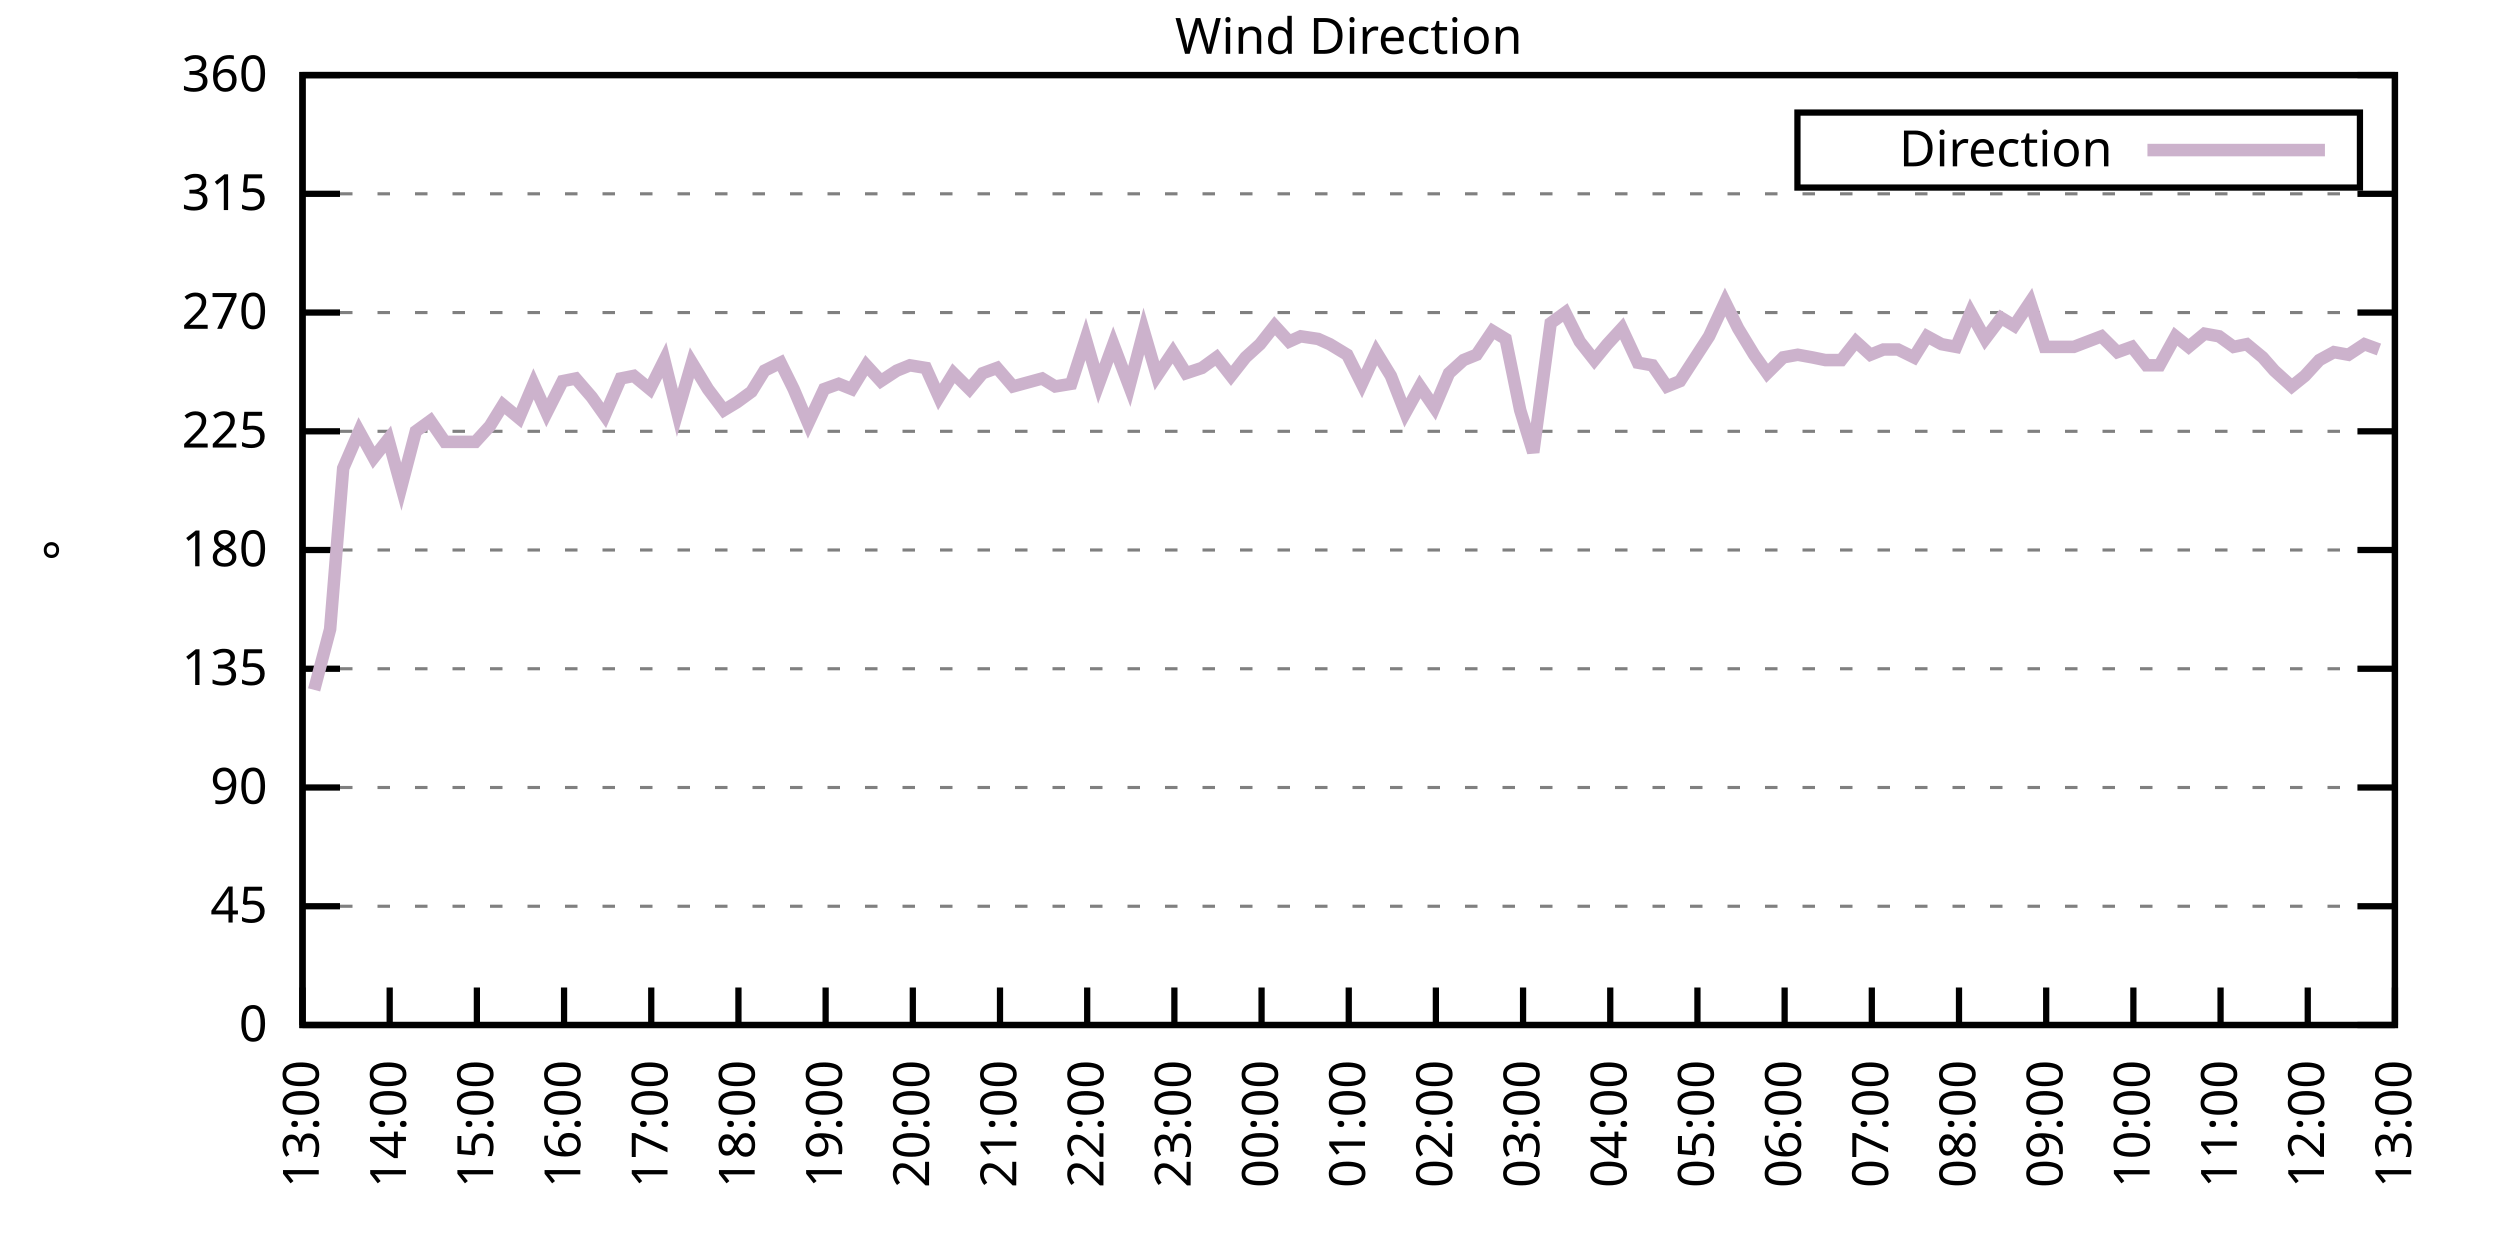
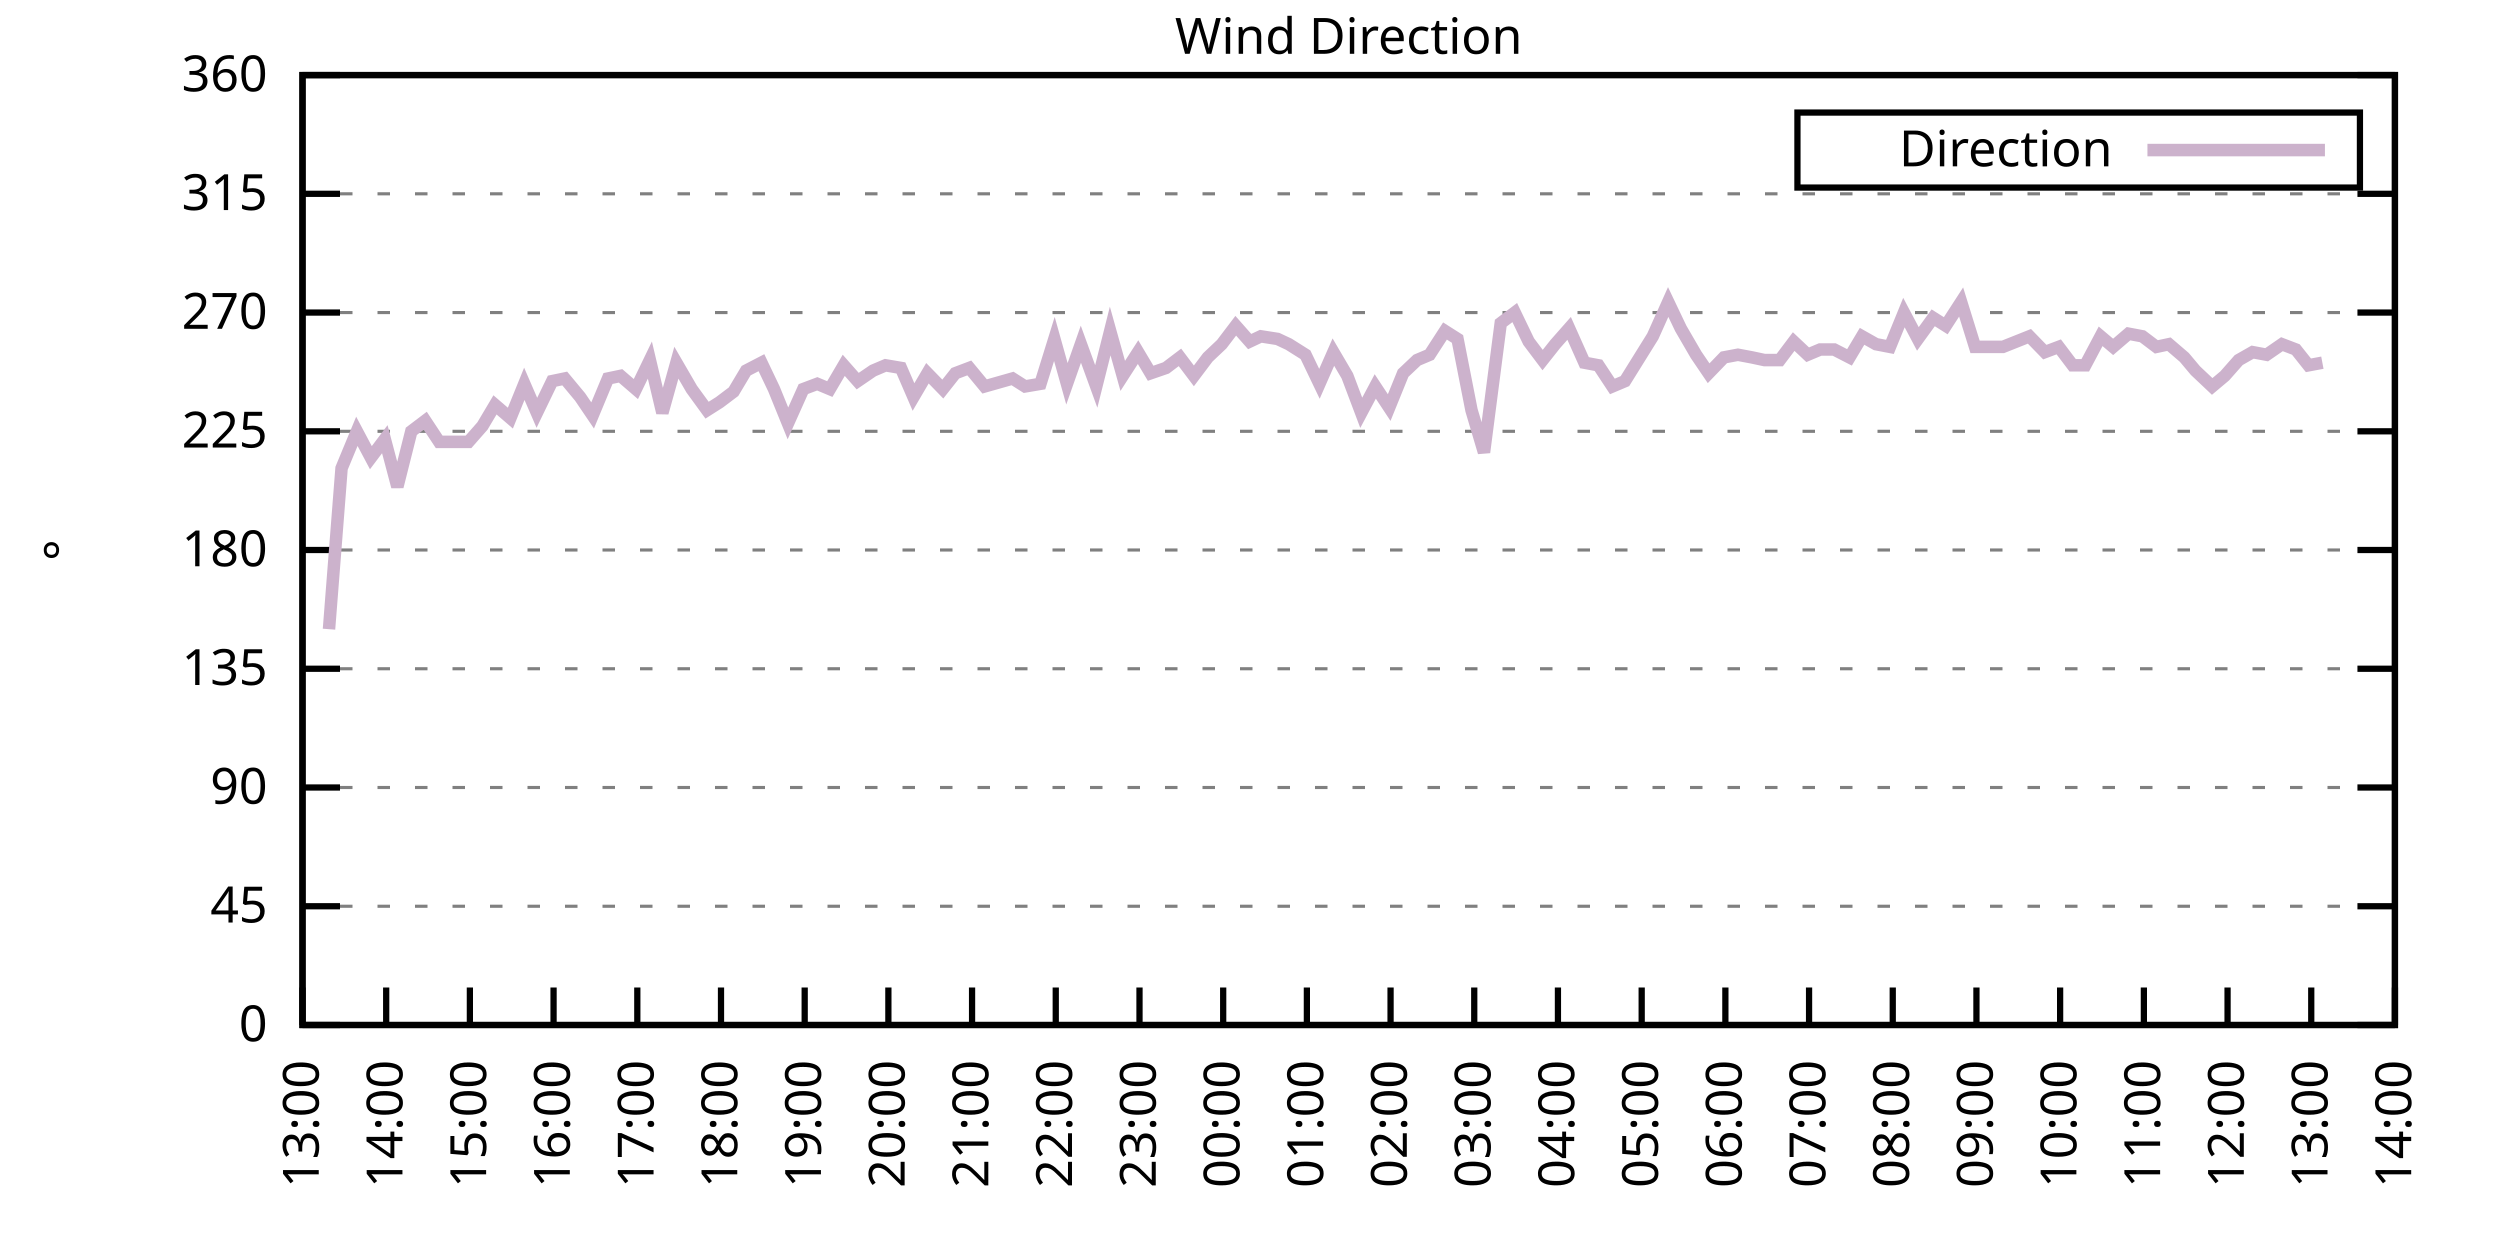
<svg xmlns="http://www.w3.org/2000/svg" xmlns:xlink="http://www.w3.org/1999/xlink" width="400" height="200" viewBox="0 0 400 200">
  <g id="gnuplot_canvas">
    <rect x="0" y="0" width="400" height="200" fill="none" />
    <defs>
      <circle id="gpDot" r="0.5" stroke-width="0.5" stroke="currentColor" />
      <path id="gpPt0" stroke-width="0.333" stroke="currentColor" d="M-1,0 h2 M0,-1 v2" />
      <path id="gpPt1" stroke-width="0.333" stroke="currentColor" d="M-1,-1 L1,1 M1,-1 L-1,1" />
      <path id="gpPt2" stroke-width="0.333" stroke="currentColor" d="M-1,0 L1,0 M0,-1 L0,1 M-1,-1 L1,1 M-1,1 L1,-1" />
      <rect id="gpPt3" stroke-width="0.333" stroke="currentColor" x="-1" y="-1" width="2" height="2" />
      <rect id="gpPt4" stroke-width="0.333" stroke="currentColor" fill="currentColor" x="-1" y="-1" width="2" height="2" />
      <circle id="gpPt5" stroke-width="0.333" stroke="currentColor" cx="0" cy="0" r="1" />
      <use xlink:href="#gpPt5" id="gpPt6" fill="currentColor" stroke="none" />
      <path id="gpPt7" stroke-width="0.333" stroke="currentColor" d="M0,-1.33 L-1.33,0.67 L1.33,0.67 z" />
      <use xlink:href="#gpPt7" id="gpPt8" fill="currentColor" stroke="none" />
      <use xlink:href="#gpPt7" id="gpPt9" stroke="currentColor" transform="rotate(180)" />
      <use xlink:href="#gpPt9" id="gpPt10" fill="currentColor" stroke="none" />
      <use xlink:href="#gpPt3" id="gpPt11" stroke="currentColor" transform="rotate(45)" />
      <use xlink:href="#gpPt11" id="gpPt12" fill="currentColor" stroke="none" />
      <path id="gpPt13" stroke-width="0.333" stroke="currentColor" d="M0,1.330 L1.265,0.411 L0.782,-1.067 L-0.782,-1.076 L-1.265,0.411 z" />
      <use xlink:href="#gpPt13" id="gpPt14" fill="currentColor" stroke="none" />
      <filter id="textbox" filterUnits="objectBoundingBox" x="0" y="0" height="1" width="1">
        <feFlood flood-color="white" flood-opacity="1" result="bgnd" />
        <feComposite in="SourceGraphic" in2="bgnd" operator="atop" />
      </filter>
      <filter id="greybox" filterUnits="objectBoundingBox" x="0" y="0" height="1" width="1">
        <feFlood flood-color="lightgrey" flood-opacity="1" result="grey" />
        <feComposite in="SourceGraphic" in2="grey" operator="atop" />
      </filter>
    </defs>
    <g fill="none" color="white" stroke="currentColor" stroke-width="1.00" stroke-linecap="butt" stroke-linejoin="miter">
</g>
    <g fill="none" color="black" stroke="currentColor" stroke-width="1.00" stroke-linecap="butt" stroke-linejoin="miter">
      <g stroke="none" shape-rendering="crispEdges">
        <polygon fill="rgb(255, 255, 255)" points="48.40,164.00 383.18,164.00 383.18,12.02 48.40,12.02 " />
      </g>
    </g>
    <g fill="none" color="black" stroke="currentColor" stroke-width="1.00" stroke-linecap="butt" stroke-linejoin="miter">
</g>
    <g fill="none" color="black" stroke="black" stroke-width="0.50" stroke-linecap="butt" stroke-linejoin="miter">
</g>
    <g fill="none" color="gray" stroke="currentColor" stroke-width="0.50" stroke-linecap="butt" stroke-linejoin="miter">
      <path stroke="gray" stroke-dasharray="2,4" class="gridline" d="M48.40,164.00 L383.19,164.00  " />
    </g>
    <g fill="none" color="gray" stroke="gray" stroke-width="1.00" stroke-linecap="butt" stroke-linejoin="miter">
</g>
    <g fill="none" color="black" stroke="currentColor" stroke-width="1.00" stroke-linecap="butt" stroke-linejoin="miter">
      <path stroke="black" d="M48.40,164.00 L54.40,164.00 M383.19,164.00 L377.19,164.00  " />
      <g transform="translate(42.80,166.60)" stroke="none" fill="black" font-family="Sans" font-size="8.00" text-anchor="end">
        <text>
          <tspan font-family="Sans"> 0</tspan>
        </text>
      </g>
    </g>
    <g fill="none" color="black" stroke="currentColor" stroke-width="1.00" stroke-linecap="butt" stroke-linejoin="miter">
</g>
    <g fill="none" color="black" stroke="black" stroke-width="0.50" stroke-linecap="butt" stroke-linejoin="miter">
</g>
    <g fill="none" color="gray" stroke="currentColor" stroke-width="0.50" stroke-linecap="butt" stroke-linejoin="miter">
      <path stroke="gray" stroke-dasharray="2,4" class="gridline" d="M48.40,145.00 L383.19,145.00  " />
    </g>
    <g fill="none" color="gray" stroke="gray" stroke-width="1.00" stroke-linecap="butt" stroke-linejoin="miter">
</g>
    <g fill="none" color="black" stroke="currentColor" stroke-width="1.00" stroke-linecap="butt" stroke-linejoin="miter">
      <path stroke="black" d="M48.40,145.00 L54.40,145.00 M383.19,145.00 L377.19,145.00  " />
      <g transform="translate(42.80,147.60)" stroke="none" fill="black" font-family="Sans" font-size="8.00" text-anchor="end">
        <text>
          <tspan font-family="Sans"> 45</tspan>
        </text>
      </g>
    </g>
    <g fill="none" color="black" stroke="currentColor" stroke-width="1.00" stroke-linecap="butt" stroke-linejoin="miter">
</g>
    <g fill="none" color="black" stroke="black" stroke-width="0.50" stroke-linecap="butt" stroke-linejoin="miter">
</g>
    <g fill="none" color="gray" stroke="currentColor" stroke-width="0.50" stroke-linecap="butt" stroke-linejoin="miter">
      <path stroke="gray" stroke-dasharray="2,4" class="gridline" d="M48.40,126.00 L383.19,126.00  " />
    </g>
    <g fill="none" color="gray" stroke="gray" stroke-width="1.00" stroke-linecap="butt" stroke-linejoin="miter">
</g>
    <g fill="none" color="black" stroke="currentColor" stroke-width="1.00" stroke-linecap="butt" stroke-linejoin="miter">
      <path stroke="black" d="M48.40,126.00 L54.40,126.00 M383.19,126.00 L377.19,126.00  " />
      <g transform="translate(42.80,128.60)" stroke="none" fill="black" font-family="Sans" font-size="8.00" text-anchor="end">
        <text>
          <tspan font-family="Sans"> 90</tspan>
        </text>
      </g>
    </g>
    <g fill="none" color="black" stroke="currentColor" stroke-width="1.00" stroke-linecap="butt" stroke-linejoin="miter">
</g>
    <g fill="none" color="black" stroke="black" stroke-width="0.50" stroke-linecap="butt" stroke-linejoin="miter">
</g>
    <g fill="none" color="gray" stroke="currentColor" stroke-width="0.50" stroke-linecap="butt" stroke-linejoin="miter">
      <path stroke="gray" stroke-dasharray="2,4" class="gridline" d="M48.40,107.00 L383.19,107.00  " />
    </g>
    <g fill="none" color="gray" stroke="gray" stroke-width="1.00" stroke-linecap="butt" stroke-linejoin="miter">
</g>
    <g fill="none" color="black" stroke="currentColor" stroke-width="1.00" stroke-linecap="butt" stroke-linejoin="miter">
      <path stroke="black" d="M48.40,107.00 L54.40,107.00 M383.19,107.00 L377.19,107.00  " />
      <g transform="translate(42.80,109.60)" stroke="none" fill="black" font-family="Sans" font-size="8.00" text-anchor="end">
        <text>
          <tspan font-family="Sans"> 135</tspan>
        </text>
      </g>
    </g>
    <g fill="none" color="black" stroke="currentColor" stroke-width="1.00" stroke-linecap="butt" stroke-linejoin="miter">
</g>
    <g fill="none" color="black" stroke="black" stroke-width="0.50" stroke-linecap="butt" stroke-linejoin="miter">
</g>
    <g fill="none" color="gray" stroke="currentColor" stroke-width="0.50" stroke-linecap="butt" stroke-linejoin="miter">
      <path stroke="gray" stroke-dasharray="2,4" class="gridline" d="M48.40,88.00 L383.19,88.00  " />
    </g>
    <g fill="none" color="gray" stroke="gray" stroke-width="1.00" stroke-linecap="butt" stroke-linejoin="miter">
</g>
    <g fill="none" color="black" stroke="currentColor" stroke-width="1.00" stroke-linecap="butt" stroke-linejoin="miter">
      <path stroke="black" d="M48.40,88.00 L54.40,88.00 M383.19,88.00 L377.19,88.00  " />
      <g transform="translate(42.80,90.60)" stroke="none" fill="black" font-family="Sans" font-size="8.00" text-anchor="end">
        <text>
          <tspan font-family="Sans"> 180</tspan>
        </text>
      </g>
    </g>
    <g fill="none" color="black" stroke="currentColor" stroke-width="1.00" stroke-linecap="butt" stroke-linejoin="miter">
</g>
    <g fill="none" color="black" stroke="black" stroke-width="0.50" stroke-linecap="butt" stroke-linejoin="miter">
</g>
    <g fill="none" color="gray" stroke="currentColor" stroke-width="0.50" stroke-linecap="butt" stroke-linejoin="miter">
      <path stroke="gray" stroke-dasharray="2,4" class="gridline" d="M48.40,69.01 L383.19,69.01  " />
    </g>
    <g fill="none" color="gray" stroke="gray" stroke-width="1.00" stroke-linecap="butt" stroke-linejoin="miter">
</g>
    <g fill="none" color="black" stroke="currentColor" stroke-width="1.00" stroke-linecap="butt" stroke-linejoin="miter">
      <path stroke="black" d="M48.40,69.01 L54.40,69.01 M383.19,69.01 L377.19,69.01  " />
      <g transform="translate(42.80,71.61)" stroke="none" fill="black" font-family="Sans" font-size="8.00" text-anchor="end">
        <text>
          <tspan font-family="Sans"> 225</tspan>
        </text>
      </g>
    </g>
    <g fill="none" color="black" stroke="currentColor" stroke-width="1.00" stroke-linecap="butt" stroke-linejoin="miter">
</g>
    <g fill="none" color="black" stroke="black" stroke-width="0.50" stroke-linecap="butt" stroke-linejoin="miter">
</g>
    <g fill="none" color="gray" stroke="currentColor" stroke-width="0.50" stroke-linecap="butt" stroke-linejoin="miter">
      <path stroke="gray" stroke-dasharray="2,4" class="gridline" d="M48.40,50.01 L383.19,50.01  " />
    </g>
    <g fill="none" color="gray" stroke="gray" stroke-width="1.00" stroke-linecap="butt" stroke-linejoin="miter">
</g>
    <g fill="none" color="black" stroke="currentColor" stroke-width="1.00" stroke-linecap="butt" stroke-linejoin="miter">
      <path stroke="black" d="M48.40,50.01 L54.40,50.01 M383.19,50.01 L377.19,50.01  " />
      <g transform="translate(42.80,52.61)" stroke="none" fill="black" font-family="Sans" font-size="8.00" text-anchor="end">
        <text>
          <tspan font-family="Sans"> 270</tspan>
        </text>
      </g>
    </g>
    <g fill="none" color="black" stroke="currentColor" stroke-width="1.00" stroke-linecap="butt" stroke-linejoin="miter">
</g>
    <g fill="none" color="black" stroke="black" stroke-width="0.50" stroke-linecap="butt" stroke-linejoin="miter">
</g>
    <g fill="none" color="gray" stroke="currentColor" stroke-width="0.50" stroke-linecap="butt" stroke-linejoin="miter">
      <path stroke="gray" stroke-dasharray="2,4" class="gridline" d="M48.40,31.01 L383.19,31.01  " />
    </g>
    <g fill="none" color="gray" stroke="gray" stroke-width="1.00" stroke-linecap="butt" stroke-linejoin="miter">
</g>
    <g fill="none" color="black" stroke="currentColor" stroke-width="1.00" stroke-linecap="butt" stroke-linejoin="miter">
      <path stroke="black" d="M48.40,31.01 L54.40,31.01 M383.19,31.01 L377.19,31.01  " />
      <g transform="translate(42.80,33.61)" stroke="none" fill="black" font-family="Sans" font-size="8.00" text-anchor="end">
        <text>
          <tspan font-family="Sans"> 315</tspan>
        </text>
      </g>
    </g>
    <g fill="none" color="black" stroke="currentColor" stroke-width="1.00" stroke-linecap="butt" stroke-linejoin="miter">
</g>
    <g fill="none" color="black" stroke="black" stroke-width="0.50" stroke-linecap="butt" stroke-linejoin="miter">
</g>
    <g fill="none" color="gray" stroke="currentColor" stroke-width="0.50" stroke-linecap="butt" stroke-linejoin="miter">
      <path stroke="gray" stroke-dasharray="2,4" class="gridline" d="M48.40,12.01 L383.19,12.01  " />
    </g>
    <g fill="none" color="gray" stroke="gray" stroke-width="1.00" stroke-linecap="butt" stroke-linejoin="miter">
</g>
    <g fill="none" color="black" stroke="currentColor" stroke-width="1.00" stroke-linecap="butt" stroke-linejoin="miter">
      <path stroke="black" d="M48.40,12.01 L54.40,12.01 M383.19,12.01 L377.19,12.01  " />
      <g transform="translate(42.80,14.61)" stroke="none" fill="black" font-family="Sans" font-size="8.00" text-anchor="end">
        <text>
          <tspan font-family="Sans"> 360</tspan>
        </text>
      </g>
    </g>
    <g fill="none" color="black" stroke="currentColor" stroke-width="1.00" stroke-linecap="butt" stroke-linejoin="miter">
      <path stroke="black" d="M48.40,164.00 L48.40,158.00  " />
      <g transform="translate(51.00,169.60) rotate(270.00)" stroke="none" fill="black" font-family="Sans" font-size="8.00" text-anchor="end">
        <text>
          <tspan font-family="Sans">13:00</tspan>
        </text>
      </g>
    </g>
    <g fill="none" color="black" stroke="currentColor" stroke-width="1.00" stroke-linecap="butt" stroke-linejoin="miter">
-       <path stroke="black" d="M62.35,164.00 L62.35,158.00  " />
-       <g transform="translate(64.95,169.60) rotate(270.00)" stroke="none" fill="black" font-family="Sans" font-size="8.00" text-anchor="end">
+       <path stroke="black" d="M61.79,164.00 L61.79,158.00  " />
+       <g transform="translate(64.39,169.60) rotate(270.00)" stroke="none" fill="black" font-family="Sans" font-size="8.00" text-anchor="end">
        <text>
          <tspan font-family="Sans">14:00</tspan>
        </text>
      </g>
    </g>
    <g fill="none" color="black" stroke="currentColor" stroke-width="1.00" stroke-linecap="butt" stroke-linejoin="miter">
-       <path stroke="black" d="M76.30,164.00 L76.30,158.00  " />
-       <g transform="translate(78.90,169.60) rotate(270.00)" stroke="none" fill="black" font-family="Sans" font-size="8.00" text-anchor="end">
+       <path stroke="black" d="M75.18,164.00 L75.18,158.00  " />
+       <g transform="translate(77.78,169.60) rotate(270.00)" stroke="none" fill="black" font-family="Sans" font-size="8.00" text-anchor="end">
        <text>
          <tspan font-family="Sans">15:00</tspan>
        </text>
      </g>
    </g>
    <g fill="none" color="black" stroke="currentColor" stroke-width="1.00" stroke-linecap="butt" stroke-linejoin="miter">
-       <path stroke="black" d="M90.25,164.00 L90.25,158.00  " />
-       <g transform="translate(92.85,169.60) rotate(270.00)" stroke="none" fill="black" font-family="Sans" font-size="8.00" text-anchor="end">
+       <path stroke="black" d="M88.57,164.00 L88.57,158.00  " />
+       <g transform="translate(91.17,169.60) rotate(270.00)" stroke="none" fill="black" font-family="Sans" font-size="8.00" text-anchor="end">
        <text>
          <tspan font-family="Sans">16:00</tspan>
        </text>
      </g>
    </g>
    <g fill="none" color="black" stroke="currentColor" stroke-width="1.00" stroke-linecap="butt" stroke-linejoin="miter">
-       <path stroke="black" d="M104.20,164.00 L104.20,158.00  " />
-       <g transform="translate(106.80,169.60) rotate(270.00)" stroke="none" fill="black" font-family="Sans" font-size="8.00" text-anchor="end">
+       <path stroke="black" d="M101.97,164.00 L101.97,158.00  " />
+       <g transform="translate(104.57,169.60) rotate(270.00)" stroke="none" fill="black" font-family="Sans" font-size="8.00" text-anchor="end">
        <text>
          <tspan font-family="Sans">17:00</tspan>
        </text>
      </g>
    </g>
    <g fill="none" color="black" stroke="currentColor" stroke-width="1.00" stroke-linecap="butt" stroke-linejoin="miter">
-       <path stroke="black" d="M118.15,164.00 L118.15,158.00  " />
-       <g transform="translate(120.75,169.60) rotate(270.00)" stroke="none" fill="black" font-family="Sans" font-size="8.00" text-anchor="end">
+       <path stroke="black" d="M115.36,164.00 L115.36,158.00  " />
+       <g transform="translate(117.96,169.60) rotate(270.00)" stroke="none" fill="black" font-family="Sans" font-size="8.00" text-anchor="end">
        <text>
          <tspan font-family="Sans">18:00</tspan>
        </text>
      </g>
    </g>
    <g fill="none" color="black" stroke="currentColor" stroke-width="1.00" stroke-linecap="butt" stroke-linejoin="miter">
-       <path stroke="black" d="M132.10,164.00 L132.10,158.00  " />
-       <g transform="translate(134.70,169.60) rotate(270.00)" stroke="none" fill="black" font-family="Sans" font-size="8.00" text-anchor="end">
+       <path stroke="black" d="M128.75,164.00 L128.75,158.00  " />
+       <g transform="translate(131.35,169.60) rotate(270.00)" stroke="none" fill="black" font-family="Sans" font-size="8.00" text-anchor="end">
        <text>
          <tspan font-family="Sans">19:00</tspan>
        </text>
      </g>
    </g>
    <g fill="none" color="black" stroke="currentColor" stroke-width="1.00" stroke-linecap="butt" stroke-linejoin="miter">
-       <path stroke="black" d="M146.05,164.00 L146.05,158.00  " />
-       <g transform="translate(148.65,169.60) rotate(270.00)" stroke="none" fill="black" font-family="Sans" font-size="8.00" text-anchor="end">
+       <path stroke="black" d="M142.14,164.00 L142.14,158.00  " />
+       <g transform="translate(144.74,169.60) rotate(270.00)" stroke="none" fill="black" font-family="Sans" font-size="8.00" text-anchor="end">
        <text>
          <tspan font-family="Sans">20:00</tspan>
        </text>
      </g>
    </g>
    <g fill="none" color="black" stroke="currentColor" stroke-width="1.00" stroke-linecap="butt" stroke-linejoin="miter">
-       <path stroke="black" d="M160.00,164.00 L160.00,158.00  " />
-       <g transform="translate(162.60,169.60) rotate(270.00)" stroke="none" fill="black" font-family="Sans" font-size="8.00" text-anchor="end">
+       <path stroke="black" d="M155.53,164.00 L155.53,158.00  " />
+       <g transform="translate(158.13,169.60) rotate(270.00)" stroke="none" fill="black" font-family="Sans" font-size="8.00" text-anchor="end">
        <text>
          <tspan font-family="Sans">21:00</tspan>
        </text>
      </g>
    </g>
    <g fill="none" color="black" stroke="currentColor" stroke-width="1.00" stroke-linecap="butt" stroke-linejoin="miter">
-       <path stroke="black" d="M173.95,164.00 L173.95,158.00  " />
-       <g transform="translate(176.55,169.60) rotate(270.00)" stroke="none" fill="black" font-family="Sans" font-size="8.00" text-anchor="end">
+       <path stroke="black" d="M168.92,164.00 L168.92,158.00  " />
+       <g transform="translate(171.52,169.60) rotate(270.00)" stroke="none" fill="black" font-family="Sans" font-size="8.00" text-anchor="end">
        <text>
          <tspan font-family="Sans">22:00</tspan>
        </text>
      </g>
    </g>
    <g fill="none" color="black" stroke="currentColor" stroke-width="1.00" stroke-linecap="butt" stroke-linejoin="miter">
-       <path stroke="black" d="M187.90,164.00 L187.90,158.00  " />
-       <g transform="translate(190.50,169.60) rotate(270.00)" stroke="none" fill="black" font-family="Sans" font-size="8.00" text-anchor="end">
+       <path stroke="black" d="M182.32,164.00 L182.32,158.00  " />
+       <g transform="translate(184.92,169.60) rotate(270.00)" stroke="none" fill="black" font-family="Sans" font-size="8.00" text-anchor="end">
        <text>
          <tspan font-family="Sans">23:00</tspan>
        </text>
      </g>
    </g>
    <g fill="none" color="black" stroke="currentColor" stroke-width="1.00" stroke-linecap="butt" stroke-linejoin="miter">
-       <path stroke="black" d="M201.85,164.00 L201.85,158.00  " />
-       <g transform="translate(204.45,169.60) rotate(270.00)" stroke="none" fill="black" font-family="Sans" font-size="8.00" text-anchor="end">
+       <path stroke="black" d="M195.71,164.00 L195.71,158.00  " />
+       <g transform="translate(198.31,169.60) rotate(270.00)" stroke="none" fill="black" font-family="Sans" font-size="8.00" text-anchor="end">
        <text>
          <tspan font-family="Sans">00:00</tspan>
        </text>
      </g>
    </g>
    <g fill="none" color="black" stroke="currentColor" stroke-width="1.00" stroke-linecap="butt" stroke-linejoin="miter">
-       <path stroke="black" d="M215.80,164.00 L215.80,158.00  " />
-       <g transform="translate(218.40,169.60) rotate(270.00)" stroke="none" fill="black" font-family="Sans" font-size="8.00" text-anchor="end">
+       <path stroke="black" d="M209.10,164.00 L209.10,158.00  " />
+       <g transform="translate(211.70,169.60) rotate(270.00)" stroke="none" fill="black" font-family="Sans" font-size="8.00" text-anchor="end">
        <text>
          <tspan font-family="Sans">01:00</tspan>
        </text>
      </g>
    </g>
    <g fill="none" color="black" stroke="currentColor" stroke-width="1.00" stroke-linecap="butt" stroke-linejoin="miter">
-       <path stroke="black" d="M229.74,164.00 L229.74,158.00  " />
-       <g transform="translate(232.34,169.60) rotate(270.00)" stroke="none" fill="black" font-family="Sans" font-size="8.00" text-anchor="end">
+       <path stroke="black" d="M222.49,164.00 L222.49,158.00  " />
+       <g transform="translate(225.09,169.60) rotate(270.00)" stroke="none" fill="black" font-family="Sans" font-size="8.00" text-anchor="end">
        <text>
          <tspan font-family="Sans">02:00</tspan>
        </text>
      </g>
    </g>
    <g fill="none" color="black" stroke="currentColor" stroke-width="1.00" stroke-linecap="butt" stroke-linejoin="miter">
-       <path stroke="black" d="M243.69,164.00 L243.69,158.00  " />
-       <g transform="translate(246.29,169.60) rotate(270.00)" stroke="none" fill="black" font-family="Sans" font-size="8.00" text-anchor="end">
+       <path stroke="black" d="M235.88,164.00 L235.88,158.00  " />
+       <g transform="translate(238.48,169.60) rotate(270.00)" stroke="none" fill="black" font-family="Sans" font-size="8.00" text-anchor="end">
        <text>
          <tspan font-family="Sans">03:00</tspan>
        </text>
      </g>
    </g>
    <g fill="none" color="black" stroke="currentColor" stroke-width="1.00" stroke-linecap="butt" stroke-linejoin="miter">
-       <path stroke="black" d="M257.64,164.00 L257.64,158.00  " />
-       <g transform="translate(260.24,169.60) rotate(270.00)" stroke="none" fill="black" font-family="Sans" font-size="8.00" text-anchor="end">
+       <path stroke="black" d="M249.27,164.00 L249.27,158.00  " />
+       <g transform="translate(251.87,169.60) rotate(270.00)" stroke="none" fill="black" font-family="Sans" font-size="8.00" text-anchor="end">
        <text>
          <tspan font-family="Sans">04:00</tspan>
        </text>
      </g>
    </g>
    <g fill="none" color="black" stroke="currentColor" stroke-width="1.00" stroke-linecap="butt" stroke-linejoin="miter">
-       <path stroke="black" d="M271.59,164.00 L271.59,158.00  " />
-       <g transform="translate(274.19,169.60) rotate(270.00)" stroke="none" fill="black" font-family="Sans" font-size="8.00" text-anchor="end">
+       <path stroke="black" d="M262.67,164.00 L262.67,158.00  " />
+       <g transform="translate(265.27,169.60) rotate(270.00)" stroke="none" fill="black" font-family="Sans" font-size="8.00" text-anchor="end">
        <text>
          <tspan font-family="Sans">05:00</tspan>
        </text>
      </g>
    </g>
    <g fill="none" color="black" stroke="currentColor" stroke-width="1.00" stroke-linecap="butt" stroke-linejoin="miter">
-       <path stroke="black" d="M285.54,164.00 L285.54,158.00  " />
-       <g transform="translate(288.14,169.60) rotate(270.00)" stroke="none" fill="black" font-family="Sans" font-size="8.00" text-anchor="end">
+       <path stroke="black" d="M276.06,164.00 L276.06,158.00  " />
+       <g transform="translate(278.66,169.60) rotate(270.00)" stroke="none" fill="black" font-family="Sans" font-size="8.00" text-anchor="end">
        <text>
          <tspan font-family="Sans">06:00</tspan>
        </text>
      </g>
    </g>
    <g fill="none" color="black" stroke="currentColor" stroke-width="1.00" stroke-linecap="butt" stroke-linejoin="miter">
-       <path stroke="black" d="M299.49,164.00 L299.49,158.00  " />
-       <g transform="translate(302.09,169.60) rotate(270.00)" stroke="none" fill="black" font-family="Sans" font-size="8.00" text-anchor="end">
+       <path stroke="black" d="M289.45,164.00 L289.45,158.00  " />
+       <g transform="translate(292.05,169.60) rotate(270.00)" stroke="none" fill="black" font-family="Sans" font-size="8.00" text-anchor="end">
        <text>
          <tspan font-family="Sans">07:00</tspan>
        </text>
      </g>
    </g>
    <g fill="none" color="black" stroke="currentColor" stroke-width="1.00" stroke-linecap="butt" stroke-linejoin="miter">
-       <path stroke="black" d="M313.44,164.00 L313.44,158.00  " />
-       <g transform="translate(316.04,169.60) rotate(270.00)" stroke="none" fill="black" font-family="Sans" font-size="8.00" text-anchor="end">
+       <path stroke="black" d="M302.84,164.00 L302.84,158.00  " />
+       <g transform="translate(305.44,169.60) rotate(270.00)" stroke="none" fill="black" font-family="Sans" font-size="8.00" text-anchor="end">
        <text>
          <tspan font-family="Sans">08:00</tspan>
        </text>
      </g>
    </g>
    <g fill="none" color="black" stroke="currentColor" stroke-width="1.00" stroke-linecap="butt" stroke-linejoin="miter">
-       <path stroke="black" d="M327.39,164.00 L327.39,158.00  " />
-       <g transform="translate(329.99,169.60) rotate(270.00)" stroke="none" fill="black" font-family="Sans" font-size="8.00" text-anchor="end">
+       <path stroke="black" d="M316.23,164.00 L316.23,158.00  " />
+       <g transform="translate(318.83,169.60) rotate(270.00)" stroke="none" fill="black" font-family="Sans" font-size="8.00" text-anchor="end">
        <text>
          <tspan font-family="Sans">09:00</tspan>
        </text>
      </g>
    </g>
    <g fill="none" color="black" stroke="currentColor" stroke-width="1.00" stroke-linecap="butt" stroke-linejoin="miter">
-       <path stroke="black" d="M341.34,164.00 L341.34,158.00  " />
-       <g transform="translate(343.94,169.60) rotate(270.00)" stroke="none" fill="black" font-family="Sans" font-size="8.00" text-anchor="end">
+       <path stroke="black" d="M329.62,164.00 L329.62,158.00  " />
+       <g transform="translate(332.22,169.60) rotate(270.00)" stroke="none" fill="black" font-family="Sans" font-size="8.00" text-anchor="end">
        <text>
          <tspan font-family="Sans">10:00</tspan>
        </text>
      </g>
    </g>
    <g fill="none" color="black" stroke="currentColor" stroke-width="1.00" stroke-linecap="butt" stroke-linejoin="miter">
-       <path stroke="black" d="M355.29,164.00 L355.29,158.00  " />
-       <g transform="translate(357.89,169.60) rotate(270.00)" stroke="none" fill="black" font-family="Sans" font-size="8.00" text-anchor="end">
+       <path stroke="black" d="M343.02,164.00 L343.02,158.00  " />
+       <g transform="translate(345.62,169.60) rotate(270.00)" stroke="none" fill="black" font-family="Sans" font-size="8.00" text-anchor="end">
        <text>
          <tspan font-family="Sans">11:00</tspan>
        </text>
      </g>
    </g>
    <g fill="none" color="black" stroke="currentColor" stroke-width="1.00" stroke-linecap="butt" stroke-linejoin="miter">
-       <path stroke="black" d="M369.24,164.00 L369.24,158.00  " />
-       <g transform="translate(371.84,169.60) rotate(270.00)" stroke="none" fill="black" font-family="Sans" font-size="8.00" text-anchor="end">
+       <path stroke="black" d="M356.41,164.00 L356.41,158.00  " />
+       <g transform="translate(359.01,169.60) rotate(270.00)" stroke="none" fill="black" font-family="Sans" font-size="8.00" text-anchor="end">
        <text>
          <tspan font-family="Sans">12:00</tspan>
+         </text>
+       </g>
+     </g>
+     <g fill="none" color="black" stroke="currentColor" stroke-width="1.00" stroke-linecap="butt" stroke-linejoin="miter">
+       <path stroke="black" d="M369.80,164.00 L369.80,158.00  " />
+       <g transform="translate(372.40,169.60) rotate(270.00)" stroke="none" fill="black" font-family="Sans" font-size="8.00" text-anchor="end">
+         <text>
+           <tspan font-family="Sans">13:00</tspan>
        </text>
      </g>
    </g>
    <g fill="none" color="black" stroke="currentColor" stroke-width="1.00" stroke-linecap="butt" stroke-linejoin="miter">
      <path stroke="black" d="M383.19,164.00 L383.19,158.00  " />
      <g transform="translate(385.79,169.60) rotate(270.00)" stroke="none" fill="black" font-family="Sans" font-size="8.00" text-anchor="end">
        <text>
-           <tspan font-family="Sans">13:00</tspan>
+           <tspan font-family="Sans">14:00</tspan>
        </text>
      </g>
    </g>
    <g fill="none" color="black" stroke="currentColor" stroke-width="1.00" stroke-linecap="butt" stroke-linejoin="miter">
</g>
    <g fill="none" color="black" stroke="currentColor" stroke-width="1.00" stroke-linecap="butt" stroke-linejoin="miter">
      <path stroke="black" d="M48.40,12.01 L48.40,164.00 L383.19,164.00 L383.19,12.01 L48.40,12.01 Z  " />
    </g>
    <g fill="none" color="black" stroke="currentColor" stroke-width="1.00" stroke-linecap="butt" stroke-linejoin="miter">
</g>
    <g fill="none" color="black" stroke="currentColor" stroke-width="1.00" stroke-linecap="butt" stroke-linejoin="miter">
      <path stroke="black" d="M287.59,30.01 L287.59,18.01 L377.59,18.01 L377.59,30.01 L287.59,30.01 Z  " />
    </g>
    <g id="Wind_direction_plot_1">
      <g fill="none" color="white" stroke="black" stroke-width="2.00" stroke-linecap="butt" stroke-linejoin="miter">
</g>
      <g fill="none" color="black" stroke="currentColor" stroke-width="2.00" stroke-linecap="butt" stroke-linejoin="miter">
        <g transform="translate(337.99,26.61)" stroke="none" fill="black" font-family="Sans" font-size="8.00" text-anchor="end">
          <text>
            <tspan font-family="Sans">Direction</tspan>
          </text>
        </g>
      </g>
      <g fill="none" color="black" stroke="currentColor" stroke-width="2.00" stroke-linecap="butt" stroke-linejoin="miter">
-         <path stroke="rgb(204, 178, 204)" d="M343.59,24.01 L371.99,24.01 M50.26,110.38 L52.82,100.67 L54.91,74.92 L57.47,69.01 L59.79,73.23 L62.12,70.27   L64.21,77.87 L66.53,69.01 L68.86,67.32 L71.18,70.70 L73.74,70.70 L76.07,70.70 L78.39,68.16 L80.48,64.78   L83.04,66.90 L85.37,61.41 L87.46,66.05 L90.02,60.98 L92.11,60.56 L94.67,63.52 L96.76,66.47 L99.32,60.56   L101.41,60.14 L103.97,62.25 L106.29,57.61 L108.38,66.05 L110.71,58.03 L113.27,62.25 L115.82,65.63 L117.92,64.36   L120.24,62.67 L122.33,59.30 L124.89,58.03 L126.98,62.25 L129.31,67.74 L131.87,62.25 L134.19,61.41 L136.28,62.25   L138.61,58.45 L140.93,60.98 L143.49,59.30 L145.58,58.45 L148.14,58.87 L150.23,63.52 L152.56,59.72 L155.11,62.25   L157.21,59.72 L159.53,58.87 L162.09,61.83 L166.74,60.56 L168.83,61.83 L171.39,61.41 L173.71,54.23 L175.81,61.41   L178.13,55.07 L180.69,61.83 L183.01,52.96 L185.11,60.14 L187.66,56.34 L189.76,59.72 L192.31,58.87 L194.64,57.18   L196.96,60.14 L199.29,57.18 L201.61,55.07 L203.94,52.12 L206.26,54.65 L208.12,53.81 L210.91,54.23 L212.77,55.07   L215.56,56.76 L217.89,61.41 L220.21,56.34 L222.54,60.14 L224.86,66.05 L227.19,61.83 L229.51,65.21 L231.84,59.72   L234.16,57.61 L236.25,56.76 L238.81,52.96 L240.90,54.23 L243.23,65.63 L245.32,72.38 L248.11,51.70 L250.44,50.01   L252.76,54.65 L255.09,57.61 L257.18,55.07 L259.50,52.54 L262.06,58.03 L264.39,58.45 L266.71,61.83 L268.80,60.98   L273.45,53.81 L276.01,48.32 L278.10,52.54 L280.66,56.76 L282.75,59.72 L285.31,57.18 L287.64,56.76 L289.96,57.18   L292.05,57.61 L294.61,57.61 L296.94,54.65 L299.26,56.76 L301.35,55.92 L303.68,55.92 L306.23,57.18 L308.33,53.81   L310.65,55.07 L312.98,55.50 L315.30,50.01 L317.63,54.23 L320.18,50.85 L322.28,52.12 L324.83,48.32 L327.16,55.50   L329.25,55.50 L331.81,55.50 L336.23,53.81 L338.78,56.34 L341.11,55.50 L343.43,58.45 L345.53,58.45 L348.08,53.81   L350.18,55.50 L352.73,53.39 L355.06,53.81 L357.38,55.50 L359.48,55.07 L362.03,57.18 L363.89,59.30 L366.68,61.83   L368.78,60.14 L371.10,57.61 L373.43,56.34 L375.75,56.76 L378.31,55.07 L380.63,55.92  " />
+         <path stroke="rgb(204, 178, 204)" d="M343.59,24.01 L371.99,24.01 M52.64,100.67 L54.65,74.92 L57.10,69.01 L59.34,73.23 L61.57,70.27 L63.58,77.87   L65.81,69.01 L68.04,67.32 L70.27,70.70 L72.73,70.70 L74.96,70.70 L77.19,68.16 L79.20,64.78 L81.66,66.90   L83.89,61.41 L85.90,66.05 L88.35,60.98 L90.36,60.56 L92.82,63.52 L94.82,66.47 L97.28,60.56 L99.29,60.14   L101.74,62.25 L103.98,57.61 L105.98,66.05 L108.22,58.03 L110.67,62.25 L113.13,65.63 L115.13,64.36 L117.37,62.67   L119.38,59.30 L121.83,58.03 L123.84,62.25 L126.07,67.74 L128.53,62.25 L130.76,61.41 L132.77,62.25 L135.00,58.45   L137.23,60.98 L139.69,59.30 L141.69,58.45 L144.15,58.87 L146.16,63.52 L148.39,59.72 L150.85,62.25 L152.85,59.72   L155.09,58.87 L157.54,61.83 L162.01,60.56 L164.01,61.83 L166.47,61.41 L168.70,54.23 L170.71,61.41 L172.94,55.07   L175.40,61.83 L177.63,52.96 L179.64,60.14 L182.09,56.34 L184.10,59.72 L186.56,58.87 L188.79,57.18 L191.02,60.14   L193.25,57.18 L195.48,55.07 L197.72,52.12 L199.95,54.65 L201.73,53.81 L204.41,54.23 L206.20,55.07 L208.88,56.76   L211.11,61.41 L213.34,56.34 L215.57,60.14 L217.80,66.05 L220.04,61.83 L222.27,65.21 L224.50,59.72 L226.73,57.61   L228.74,56.76 L231.20,52.96 L233.20,54.23 L235.44,65.63 L237.44,72.38 L240.12,51.70 L242.36,50.01 L244.59,54.65   L246.82,57.61 L248.83,55.07 L251.06,52.54 L253.51,58.03 L255.75,58.45 L257.98,61.83 L259.99,60.98 L264.45,53.81   L266.91,48.32 L268.92,52.54 L271.37,56.76 L273.38,59.72 L275.83,57.18 L278.07,56.76 L280.30,57.18 L282.31,57.61   L284.76,57.61 L286.99,54.65 L289.23,56.76 L291.23,55.92 L293.47,55.92 L295.92,57.18 L297.93,53.81 L300.16,55.07   L302.39,55.50 L304.63,50.01 L306.86,54.23 L309.31,50.85 L311.32,52.12 L313.78,48.32 L316.01,55.50 L318.02,55.50   L320.47,55.50 L324.71,53.81 L327.17,56.34 L329.40,55.50 L331.63,58.45 L333.64,58.45 L336.10,53.81 L338.10,55.50   L340.56,53.39 L342.79,53.81 L345.02,55.50 L347.03,55.07 L349.49,57.18 L351.27,59.30 L353.95,61.83 L355.96,60.14   L358.19,57.61 L360.42,56.34 L362.66,56.76 L365.11,55.07 L367.34,55.92 L369.35,58.45 L371.58,58.03  " />
      </g>
    </g>
    <g fill="none" color="black" stroke="currentColor" stroke-width="2.00" stroke-linecap="butt" stroke-linejoin="miter">
</g>
    <g fill="none" color="black" stroke="black" stroke-width="1.00" stroke-linecap="butt" stroke-linejoin="miter">
</g>
    <g fill="none" color="black" stroke="currentColor" stroke-width="1.00" stroke-linecap="butt" stroke-linejoin="miter">
      <path stroke="black" d="M48.40,12.01 L48.40,164.00 L383.19,164.00 L383.19,12.01 L48.40,12.01 Z  " />
      <g transform="translate(12.80,88.01) rotate(270.00)" stroke="none" fill="black" font-family="Sans" font-size="8.00" text-anchor="middle">
        <text>
          <tspan font-family="Sans">°</tspan>
        </text>
      </g>
    </g>
    <g fill="none" color="black" stroke="currentColor" stroke-width="1.00" stroke-linecap="butt" stroke-linejoin="miter">
</g>
    <g fill="none" color="black" stroke="currentColor" stroke-width="1.00" stroke-linecap="butt" stroke-linejoin="miter">
      <g transform="translate(215.79,8.61)" stroke="none" fill="black" font-family="Sans" font-size="8.00" text-anchor="middle">
        <text>
          <tspan font-family="Sans">Wind Direction</tspan>
        </text>
      </g>
    </g>
    <g fill="none" color="black" stroke="currentColor" stroke-width="1.00" stroke-linecap="butt" stroke-linejoin="miter">
</g>
  </g>
</svg>
